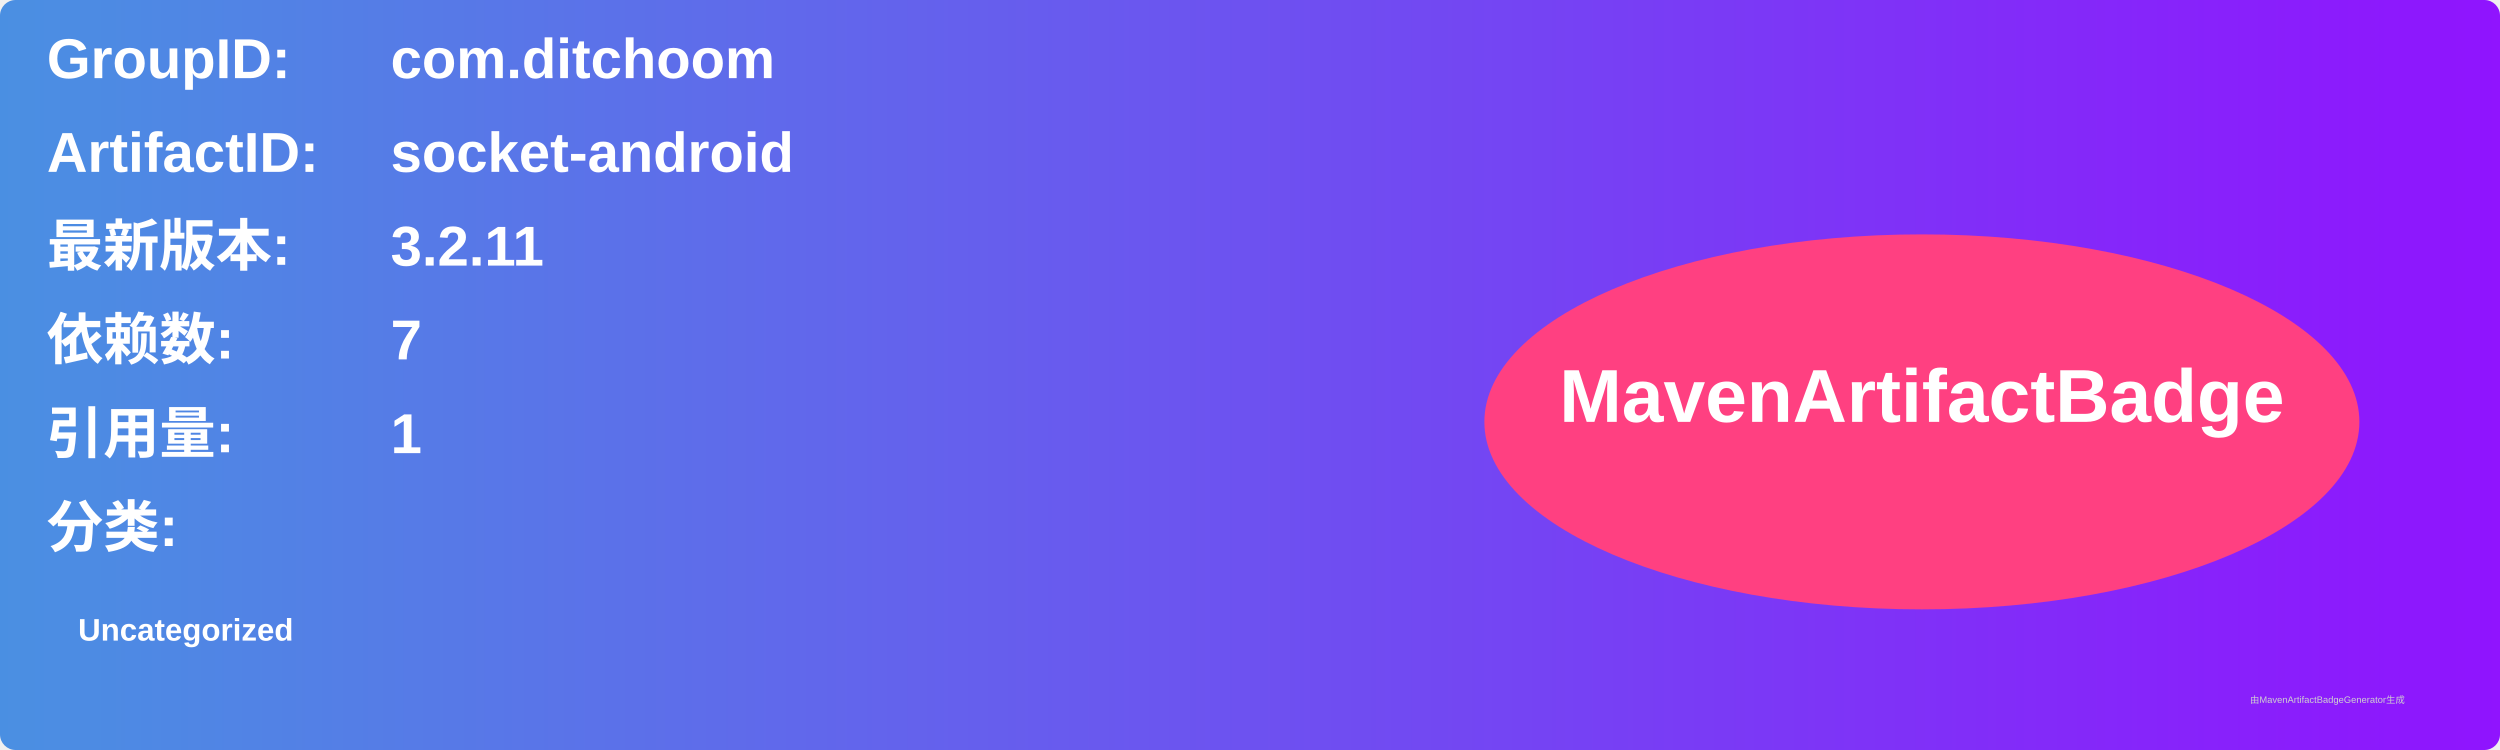
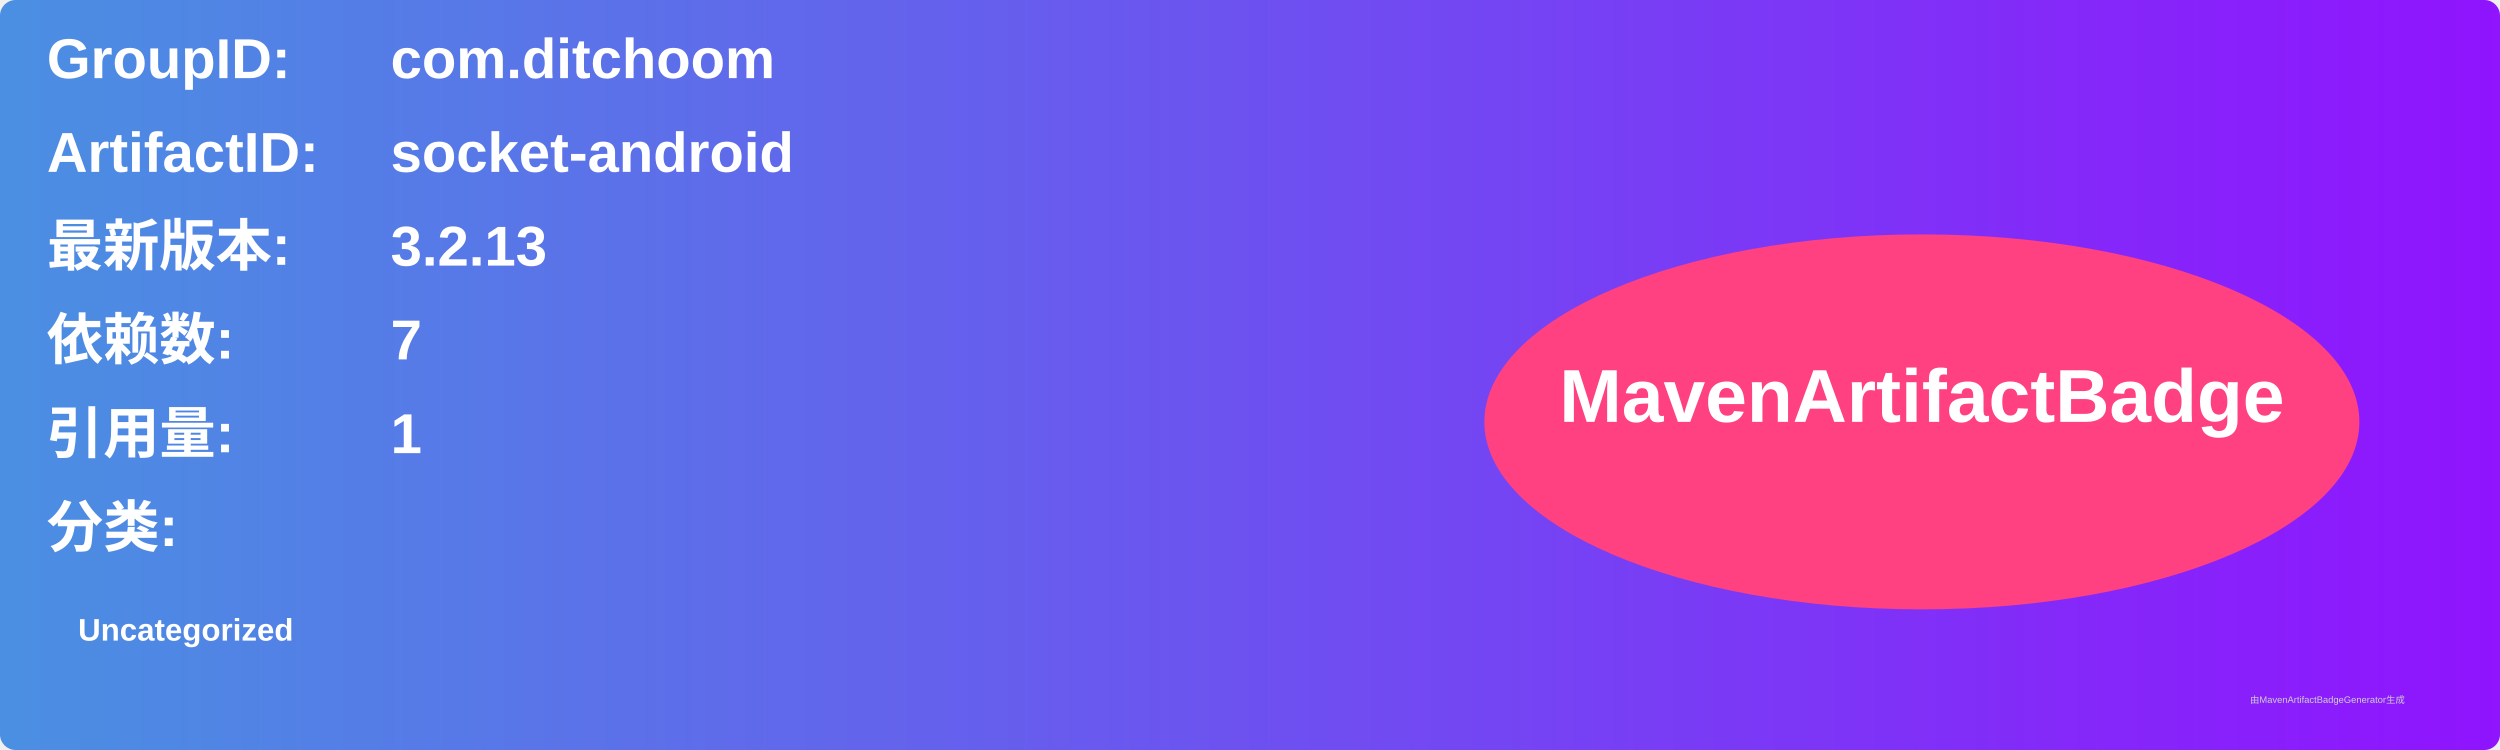
<svg xmlns="http://www.w3.org/2000/svg" width="800" height="240" viewBox="0 0 800 240">
  <linearGradient id="grad" x1="0%" y1="0%" x2="100%" y2="0%">
    <stop offset="0%" stop-color="#4a90e2" />
    <stop offset="100%" stop-color="#9013fe" />
  </linearGradient>
  <rect width="100%" height="100%" rx="5" ry="5" fill="url(#grad)" />
  <g transform="translate(15, 15)">
    <text x="0" y="10" font-family="Arial" font-size="18" fill="white" font-weight="bold" width="260">GroupID:</text>
    <text x="110" y="10" font-family="Arial" font-size="18" fill="white" font-weight="bold" width="460">com.ditchoom</text>
    <text x="0" y="40" font-family="Arial" font-size="18" fill="white" font-weight="bold" width="260">ArtifactID:</text>
    <text x="110" y="40" font-family="Arial" font-size="18" fill="white" font-weight="bold" width="460">socket-android</text>
    <text x="0" y="70" font-family="Arial" font-size="18" fill="white" font-weight="bold">最新版本:</text>
    <text x="110" y="70" font-family="Arial" font-size="18" fill="white" font-weight="bold">
-       <tspan font-weight="bold">3.2.11</tspan>
+       <tspan font-weight="bold">3.2.13</tspan>
    </text>
    <text x="0" y="100" font-family="Arial" font-size="18" fill="white" font-weight="bold">依赖数: </text>
    <text x="110" y="100" font-family="Arial" font-size="18" fill="white">
      <tspan font-weight="bold">7</tspan>
    </text>
    <text x="0" y="130" font-family="Arial" font-size="18" fill="white" font-weight="bold">引用量: </text>
    <text x="110" y="130" font-family="Arial" font-size="18" fill="white">
      <tspan font-weight="bold">1</tspan>
    </text>
    <text x="0" y="160" font-family="Arial" font-size="18" fill="white" font-weight="bold">分类:</text>
    <text x="10" y="190" font-family="Arial" font-size="10" fill="white">
      <tspan font-weight="bold">Uncategorized</tspan>
    </text>
    <ellipse cx="600" cy="120" rx="140" ry="60" fill="#ff4081" />
    <text x="600" y="120" text-anchor="middle" font-family="Arial" font-size="24" fill="white" font-weight="bold">MavenArtifactBadge</text>
  </g>
  <text x="720" y="225" font-family="Arial" font-size="3" fill="#d0d0d0">由MavenArtifactBadgeGenerator生成</text>
</svg>
